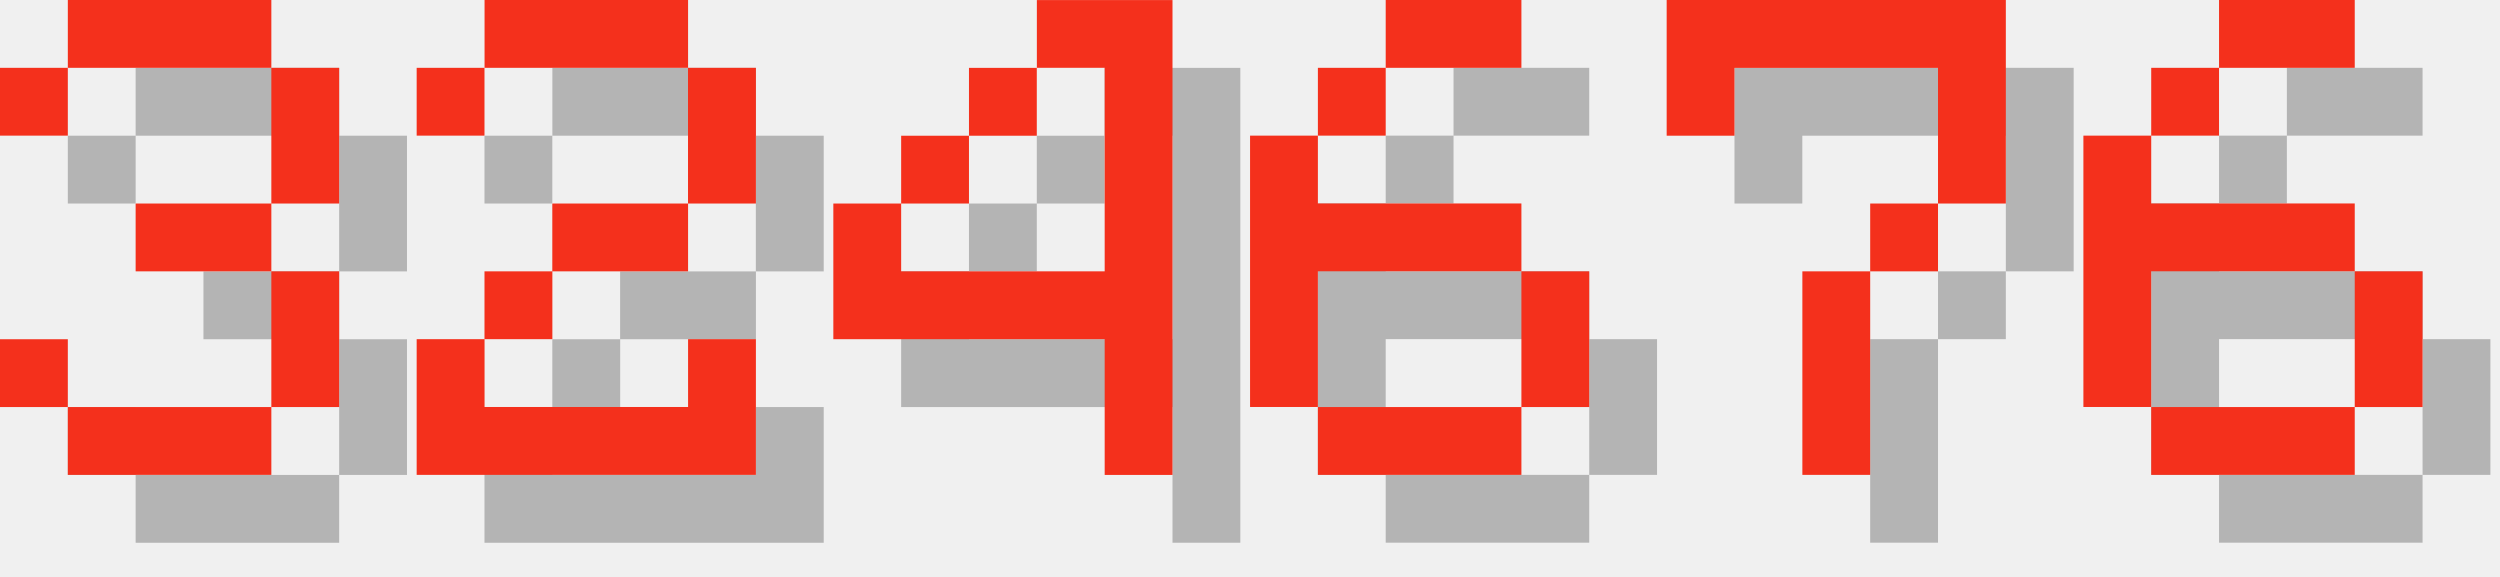
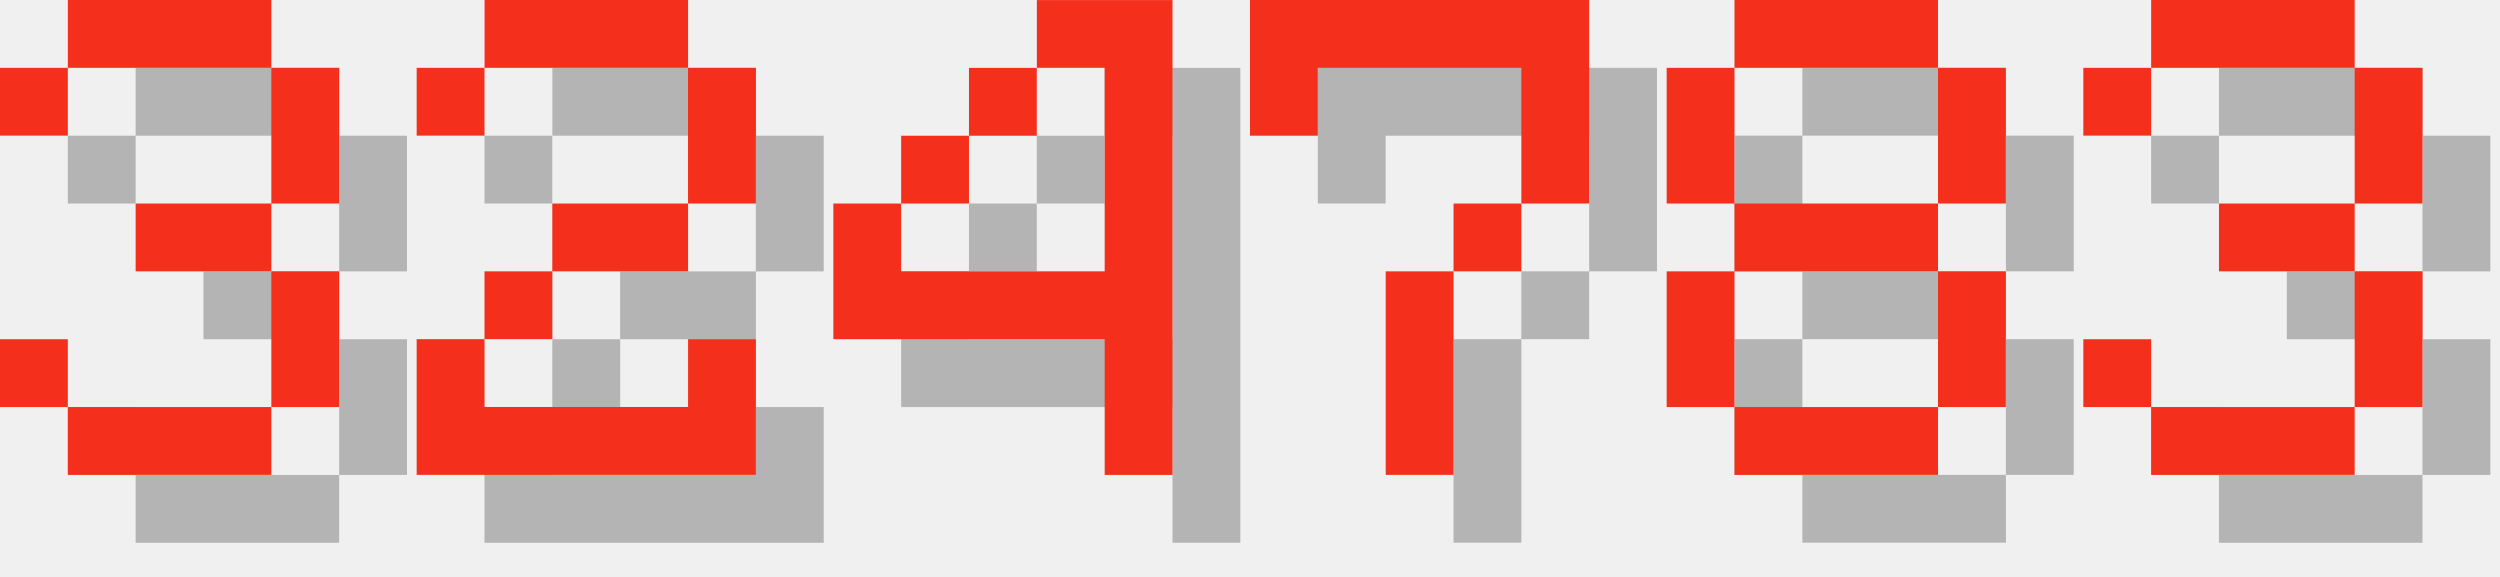
<svg xmlns="http://www.w3.org/2000/svg" version="1.1" width="156.0" height="36">
  <style>
        .text-foreground {
            fill: #F4301C;
        }
        .text-shadow {
            fill: #000000;
            fill-opacity: 0.25;
        }
    </style>
  <g class="digit" id="digit_3" transform="translate(0.0, 0), scale(4)">
    <path id="digit_3_shadow" class="text-shadow" d="m1.058 2.117v1.058h1.058v-1.058h3.175v2.117h-2.117v1.058h2.117v2.117h-3.175v-1.058h-1.058v1.058h1.058v1.058h3.175v-1.058h1.058v-2.117h-1.058v-1.058h1.058v-2.117h-1.058v-1.058h-3.175v1.058h-1.058z" fill-opacity=".5" style="paint-order:stroke fill markers" />
    <path id="digit_3_fg" class="text-foreground" d="m0 1.058v1.058h1.058v-1.058h3.175v2.117h-2.117v1.058h2.117v2.117h-3.175v-1.058h-1.058v1.058h1.058v1.058h3.175v-1.058h1.058v-2.117h-1.058v-1.058h1.058v-2.117h-1.058v-1.058h-3.175v1.058h-1.058z" fill="#fff" style="paint-order:stroke fill markers" />
  </g>
  <g class="digit" id="digit_2" transform="translate(26.0, 0), scale(4)">
    <path id="digit_2_shadow" class="text-shadow" d="m1.058 2.117v1.058h1.058v-1.058h3.175v2.117h-2.117v1.058h-1.058v1.058h-1.058v2.117h5.292v-2.117h-1.058v1.058h-3.175v-1.058h1.058v-1.058h2.117v-1.058h1.058v-2.117h-1.058v-1.058h-3.175v1.058h-1.058z" fill-opacity=".5" style="paint-order:stroke fill markers" />
    <path id="digit_2_fg" class="text-foreground" d="m0 1.058v1.058h1.058v-1.058h3.175v2.117h-2.117v1.058h-1.058v1.058h-1.058v2.117h5.292v-2.117h-1.058v1.058h-3.175v-1.058h1.058v-1.058h2.117v-1.058h1.058v-2.117h-1.058v-1.058h-3.175v1.058h-1.058z" fill="#fff" style="paint-order:stroke fill markers" />
  </g>
  <g class="digit" id="digit_4" transform="translate(52.0, 0), scale(4)">
    <path id="digit_4_shadow" class="text-shadow" d="m4.233 1.058v1.058h1.058v3.175h-3.175v-1.058h-1.058v2.117h4.233v2.117h1.058v-7.408h-2.117zm-2.117 3.175h1.058v-1.058h-1.058v1.058zm1.058-1.058h1.058v-1.058h-1.058v1.058z" fill-opacity=".5" style="paint-order:stroke fill markers" />
    <path id="digit_4_fg" class="text-foreground" d="m3.175 0v1.058h1.058v3.175h-3.175v-1.058h-1.058v2.117h4.233v2.117h1.058v-7.408h-2.117zm-2.117 3.175h1.058v-1.058h-1.058v1.058zm1.058-1.058h1.058v-1.058h-1.058v1.058z" fill="#fff" style="paint-order:stroke fill markers" />
  </g>
-   <g class="digit" id="digit_6" transform="translate(78.0, 0), scale(4)">
-     <path id="digit_6_shadow" class="text-shadow" d="m3.175 1.058v1.058h2.117v-1.058h-2.117zm0 1.058h-1.058v1.058h1.058v-1.058zm-1.058 1.058h-1.058v4.233h1.058v-2.117h3.175v-1.058h-3.175v-1.058zm3.175 2.117v2.117h1.058v-2.117h-1.058zm0 2.117h-3.175v1.058h3.175v-1.058z" fill-opacity=".5" style="paint-order:stroke fill markers" />
-     <path id="digit_6_fg" class="text-foreground" d="m2.117 0v1.058h2.117v-1.058h-2.117zm0 1.058h-1.058v1.058h1.058v-1.058zm-1.058 1.058h-1.058v4.233h1.058v-2.117h3.175v-1.058h-3.175v-1.058zm3.175 2.117v2.117h1.058v-2.117h-1.058zm0 2.117h-3.175v1.058h3.175v-1.058z" fill="#fff" style="paint-order:stroke fill markers" />
-   </g>
-   <g class="digit" id="digit_7" transform="translate(104.0, 0), scale(4)">
+   <g class="digit" id="digit_7" transform="translate(78.0, 0), scale(4)">
    <path id="digit_7_shadow" class="text-shadow" d="m1.058 1.058 2e-6 2.117h1.058v-1.058h3.175v1.058l2e-7 1.058h-1.058v1.058h-1.058l4e-7 3.175 1.058 1e-7v-3.175h1.058v-1.058h1.058l5e-7 -1.058v-2.117z" fill-opacity=".5" style="paint-order:stroke fill markers" />
    <path id="digit_7_fg" class="text-foreground" d="m0 0 2e-6 2.117h1.058v-1.058h3.175v1.058l2e-7 1.058h-1.058v1.058h-1.058l4e-7 3.175 1.058 1e-7v-3.175h1.058v-1.058h1.058l5e-7 -1.058v-2.117z" fill="#fff" style="paint-order:stroke fill markers" />
  </g>
-   <g class="digit" id="digit_6" transform="translate(130.0, 0), scale(4)">
-     <path id="digit_6_shadow" class="text-shadow" d="m3.175 1.058v1.058h2.117v-1.058h-2.117zm0 1.058h-1.058v1.058h1.058v-1.058zm-1.058 1.058h-1.058v4.233h1.058v-2.117h3.175v-1.058h-3.175v-1.058zm3.175 2.117v2.117h1.058v-2.117h-1.058zm0 2.117h-3.175v1.058h3.175v-1.058z" fill-opacity=".5" style="paint-order:stroke fill markers" />
-     <path id="digit_6_fg" class="text-foreground" d="m2.117 0v1.058h2.117v-1.058h-2.117zm0 1.058h-1.058v1.058h1.058v-1.058zm-1.058 1.058h-1.058v4.233h1.058v-2.117h3.175v-1.058h-3.175v-1.058zm3.175 2.117v2.117h1.058v-2.117h-1.058zm0 2.117h-3.175v1.058h3.175v-1.058z" fill="#fff" style="paint-order:stroke fill markers" />
+   <g class="digit" id="digit_8" transform="translate(104.0, 0), scale(4)">
+     <path id="digit_8_shadow" class="text-shadow" d="m2.117 1.058v1.058h3.175v-1.058h-3.175zm3.175 1.058v2.117h1.058v-2.117h-1.058zm0 2.117h-3.175v1.058h3.175v-1.058zm0 1.058v2.117h1.058v-2.117h-1.058zm0 2.117h-3.175v1.058h3.175v-1.058zm-3.175 0v-2.117h-1.058v2.117h1.058zm0-3.175v-2.117h-1.058v2.117h1.058z" fill-opacity=".5" style="paint-order:stroke fill markers" />
+     <path id="digit_8_fg" class="text-foreground" d="m1.058 0v1.058h3.175v-1.058h-3.175zm3.175 1.058v2.117h1.058v-2.117h-1.058zm0 2.117h-3.175v1.058h3.175v-1.058zm0 1.058v2.117h1.058v-2.117h-1.058zm0 2.117h-3.175v1.058h3.175v-1.058zm-3.175 0v-2.117h-1.058v2.117h1.058zm0-3.175v-2.117h-1.058v2.117h1.058z" fill="#fff" style="paint-order:stroke fill markers" />
+   </g>
+   <g class="digit" id="digit_3" transform="translate(130.0, 0), scale(4)">
+     <path id="digit_3_shadow" class="text-shadow" d="m1.058 2.117v1.058h1.058v-1.058h3.175v2.117h-2.117v1.058h2.117v2.117h-3.175v-1.058h-1.058v1.058h1.058v1.058h3.175v-1.058h1.058v-2.117h-1.058v-1.058h1.058v-2.117h-1.058v-1.058h-3.175v1.058h-1.058z" fill-opacity=".5" style="paint-order:stroke fill markers" />
+     <path id="digit_3_fg" class="text-foreground" d="m0 1.058v1.058h1.058v-1.058h3.175v2.117h-2.117v1.058h2.117v2.117h-3.175v-1.058h-1.058v1.058h1.058v1.058h3.175v-1.058h1.058v-2.117h-1.058v-1.058h1.058v-2.117h-1.058v-1.058h-3.175v1.058h-1.058z" fill="#fff" style="paint-order:stroke fill markers" />
  </g>
</svg>
